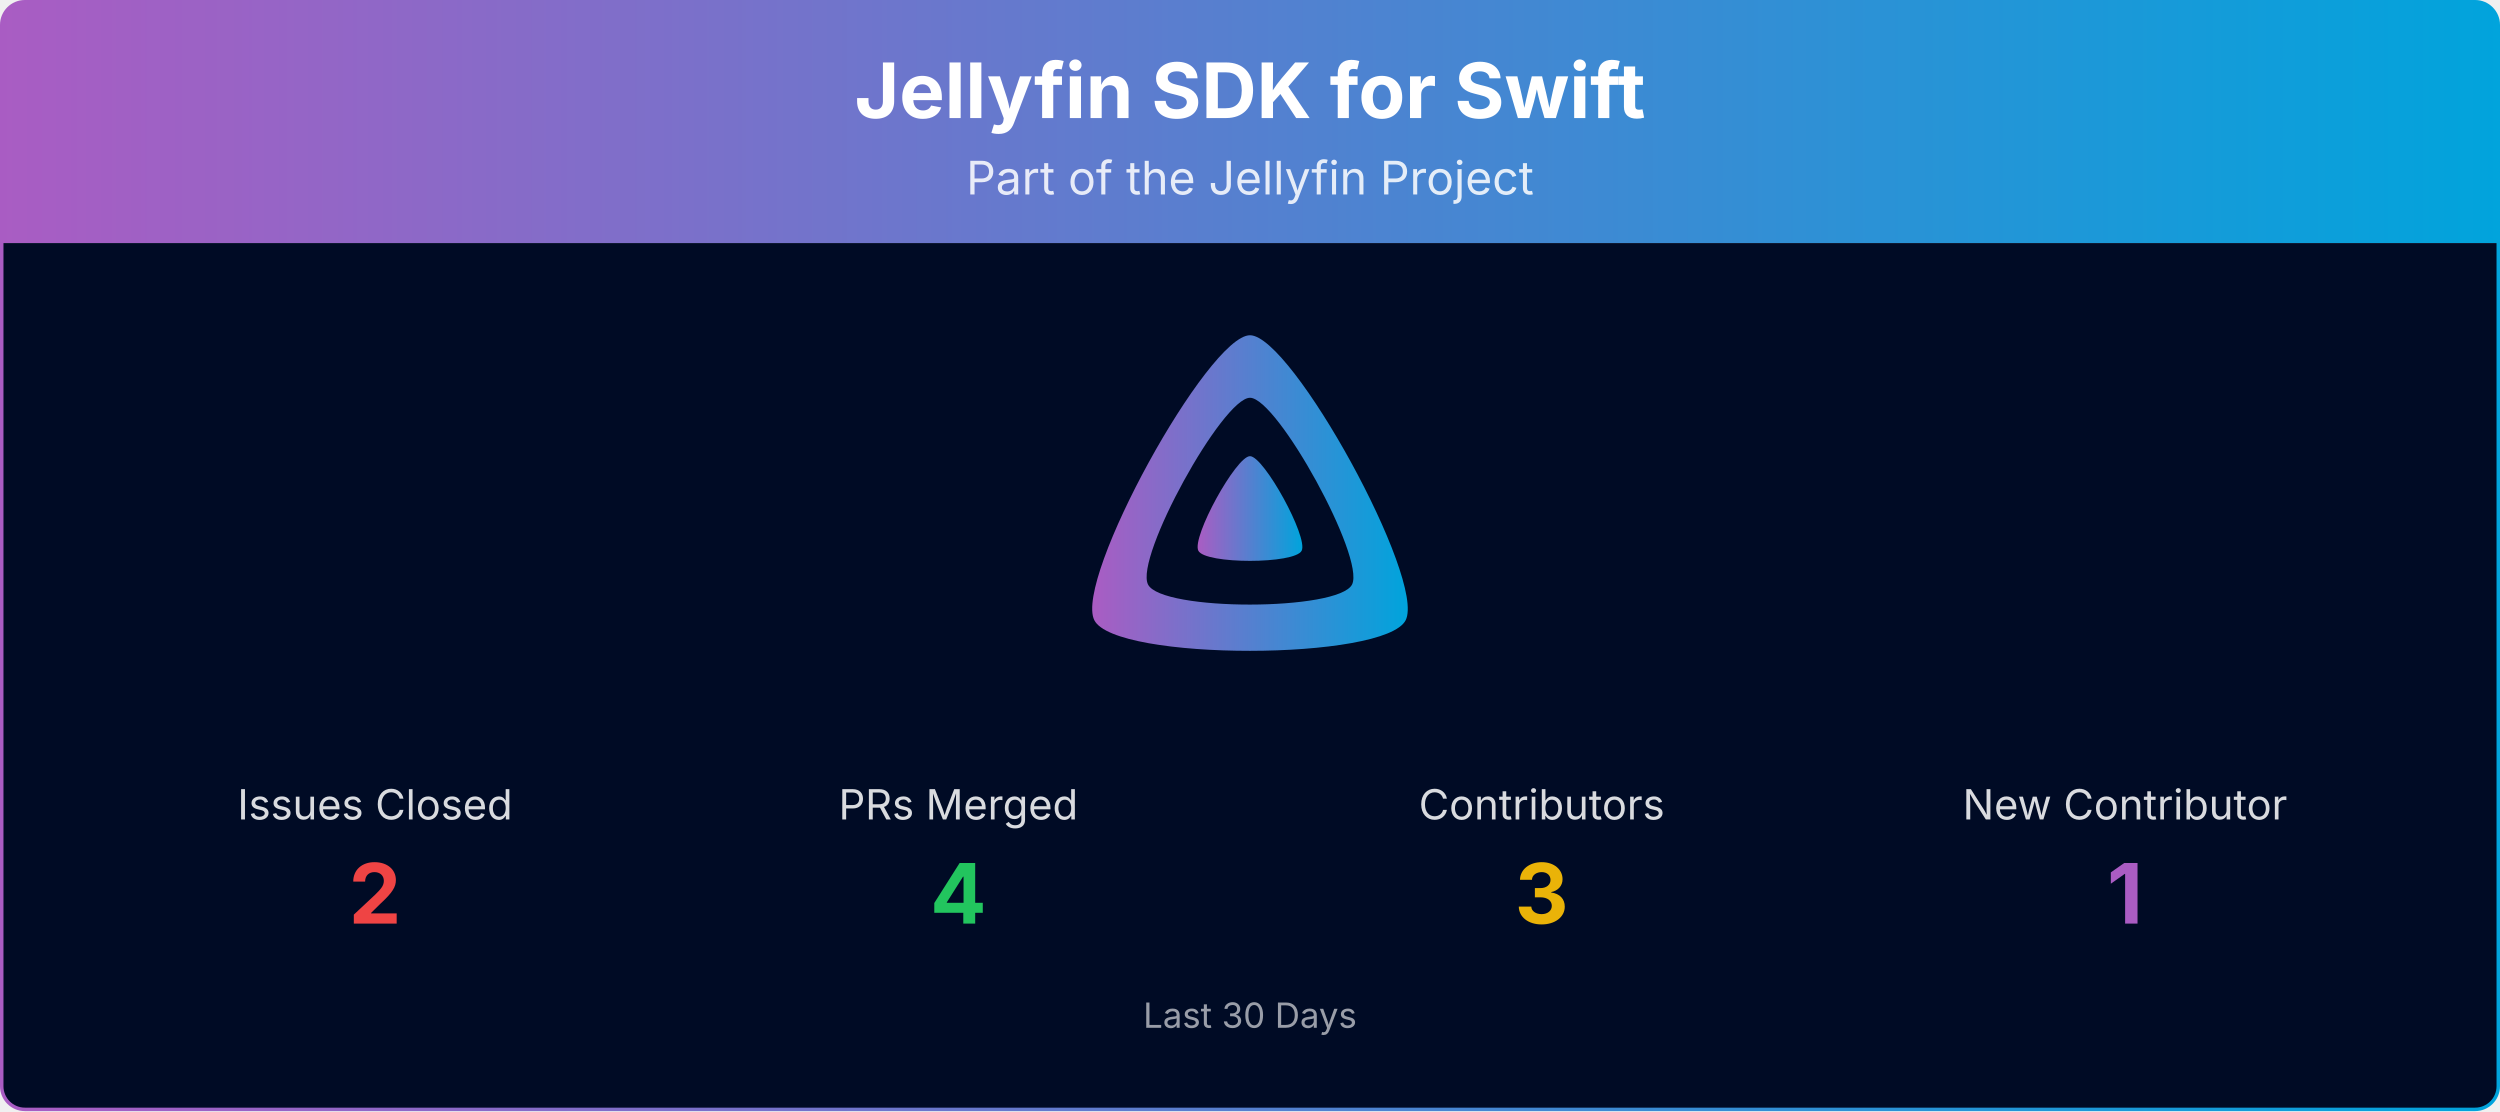
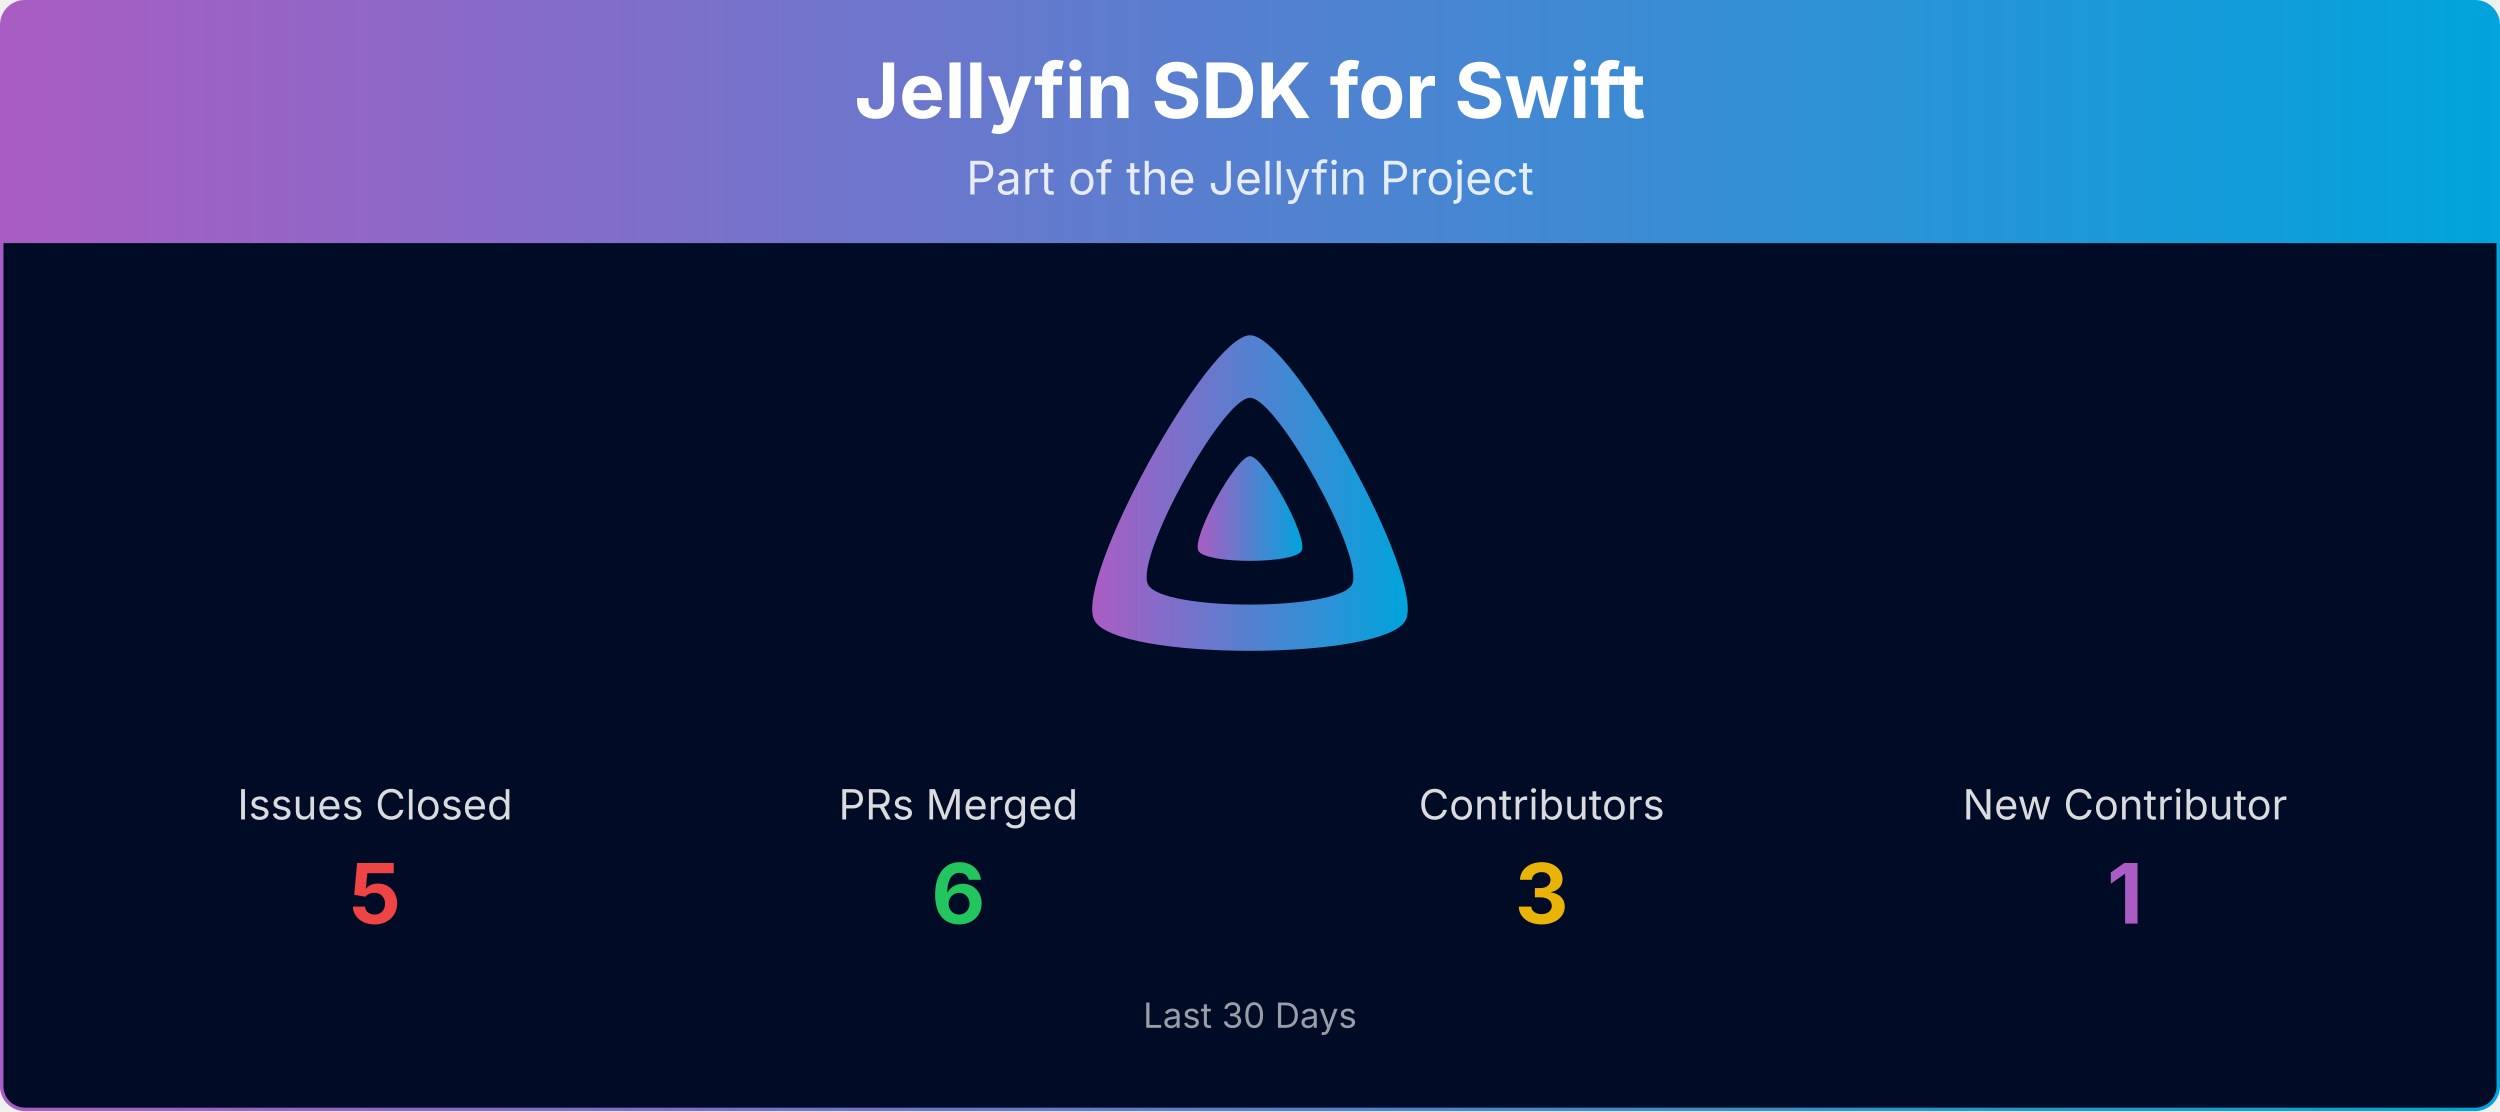
<svg xmlns="http://www.w3.org/2000/svg" viewBox="0 0 1080 480" width="100%" role="img" aria-label="Jellyfin SDK for Swift">
  <defs>
    <linearGradient id="banner-jellyfin-sdk-swift-grad" x1="0" y1="0" x2="1" y2="0">
      <stop offset="0%" stop-color="#AA5CC3" />
      <stop offset="100%" stop-color="#00A4DC" />
    </linearGradient>
    <clipPath id="banner-jellyfin-sdk-swift-grad-clip">
      <rect x="0.75" y="0.75" width="1078.5" height="478.5" rx="10" ry="10" />
    </clipPath>
  </defs>
  <g clip-path="url(#banner-jellyfin-sdk-swift-grad-clip)">
    <path d="M0.75,10.75 A10.0,10.0 0 0 1 10.75,0.75 L1069.25,0.75 A10.0,10.0 0 0 1 1079.25,10.75 L1079.25,105.00 L0.75,105.00 Z" fill="url(#banner-jellyfin-sdk-swift-grad)" />
    <text x="540.0" y="51" text-anchor="middle" font-size="33" font-weight="700" font-family="Plus Jakarta Sans, system-ui, -apple-system, Segoe UI, sans-serif" fill="#ffffff">Jellyfin SDK for Swift</text>
    <text x="540.0" y="84" text-anchor="middle" font-size="20" font-family="Plus Jakarta Sans, system-ui, -apple-system, Segoe UI, sans-serif" fill="#ffffff" opacity="0.85">Part of the Jellyfin Project</text>
    <rect x="0.75" y="105" width="1078.5" height="374.25" fill="#000b25" />
    <g transform="translate(465.00,138.00) scale(0.29297)">
      <path fill="url(#banner-jellyfin-sdk-swift-grad)" fill-rule="evenodd" d="M256,23.3c-61.6,0-259.8,359.4-229.6,420.1s429.3,60,459.2,0S317.6,23.3,256,23.3zM406.5,390.8c-19.6,39.3-281.1,39.8-300.9,0s110.1-275.3,150.4-275.3S426.1,351.4,406.5,390.8z" />
      <path fill="url(#banner-jellyfin-sdk-swift-grad)" d="M256,201.6c-20.4,0-86.2,119.3-76.2,139.4s142.5,19.9,152.4,0S276.5,201.6,256,201.6z" />
    </g>
    <text x="162.0" y="354.0" text-anchor="middle" font-size="18" font-family="Plus Jakarta Sans, system-ui, -apple-system, Segoe UI, sans-serif" fill="#ffffff" opacity="0.85">Issues Closed</text>
-     <text x="162.0" y="399.0" text-anchor="middle" font-size="36" font-weight="700" font-family="Plus Jakarta Sans, system-ui, -apple-system, Segoe UI, sans-serif" fill="#ef4444">2</text>
+     <text x="162.0" y="399.0" text-anchor="middle" font-size="36" font-weight="700" font-family="Plus Jakarta Sans, system-ui, -apple-system, Segoe UI, sans-serif" fill="#ef4444">5</text>
    <text x="414.0" y="354.0" text-anchor="middle" font-size="18" font-family="Plus Jakarta Sans, system-ui, -apple-system, Segoe UI, sans-serif" fill="#ffffff" opacity="0.85">PRs Merged</text>
-     <text x="414.0" y="399.0" text-anchor="middle" font-size="36" font-weight="700" font-family="Plus Jakarta Sans, system-ui, -apple-system, Segoe UI, sans-serif" fill="#22c55e">4</text>
+     <text x="414.0" y="399.0" text-anchor="middle" font-size="36" font-weight="700" font-family="Plus Jakarta Sans, system-ui, -apple-system, Segoe UI, sans-serif" fill="#22c55e">6</text>
    <text x="666.0" y="354.0" text-anchor="middle" font-size="18" font-family="Plus Jakarta Sans, system-ui, -apple-system, Segoe UI, sans-serif" fill="#ffffff" opacity="0.85">Contributors</text>
    <text x="666.0" y="399.0" text-anchor="middle" font-size="36" font-weight="700" font-family="Plus Jakarta Sans, system-ui, -apple-system, Segoe UI, sans-serif" fill="#eab308">3</text>
    <text x="918.0" y="354.0" text-anchor="middle" font-size="18" font-family="Plus Jakarta Sans, system-ui, -apple-system, Segoe UI, sans-serif" fill="#ffffff" opacity="0.85">New Contributor</text>
    <text x="918.0" y="399.0" text-anchor="middle" font-size="36" font-weight="700" font-family="Plus Jakarta Sans, system-ui, -apple-system, Segoe UI, sans-serif" fill="#AA5CC3">1</text>
    <text x="540.0" y="444.0" text-anchor="middle" font-size="15" font-family="Plus Jakarta Sans, system-ui, -apple-system, Segoe UI, sans-serif" fill="#ffffff" opacity="0.6">Last 30 Days</text>
  </g>
  <rect x="0.75" y="0.75" width="1078.5" height="478.5" rx="10" ry="10" fill="none" stroke="url(#banner-jellyfin-sdk-swift-grad)" stroke-width="1.5" />
</svg>
